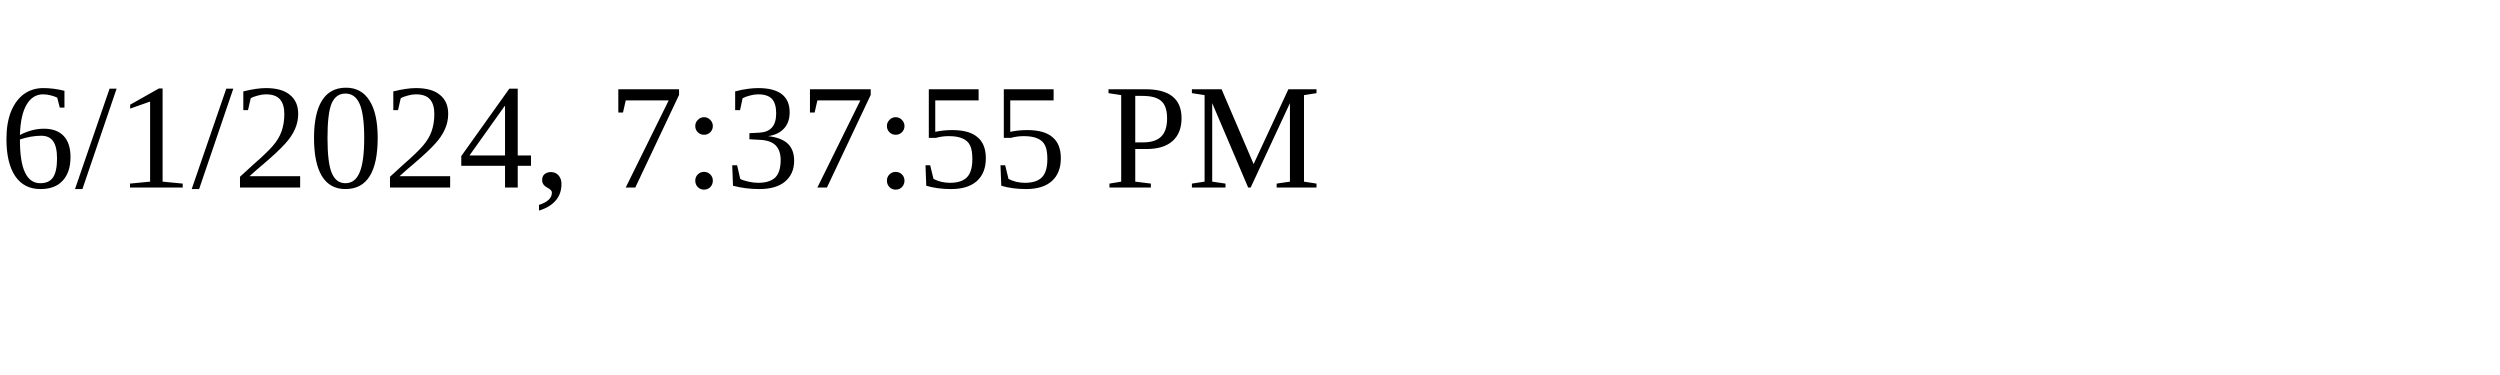
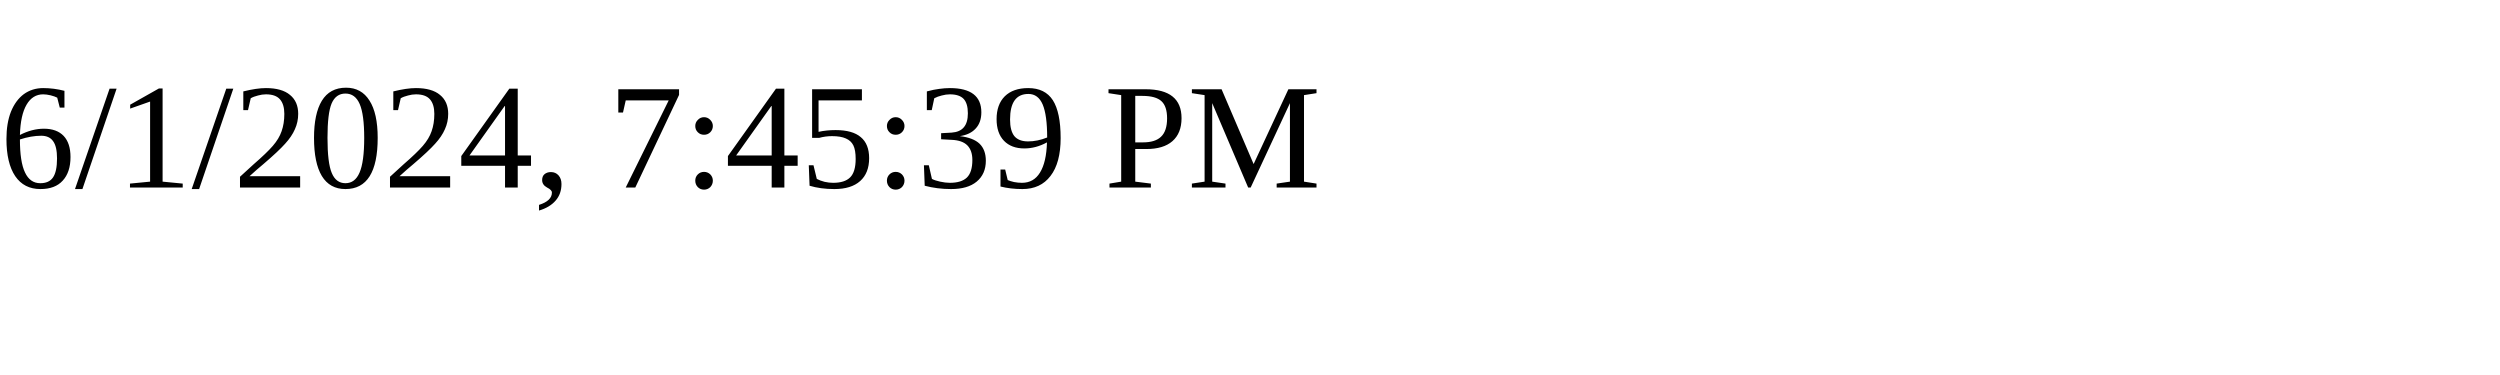
<svg xmlns="http://www.w3.org/2000/svg" height="30" width="200">
-   <text x="0" y="15">6/1/2024, 7:37:55 PM</text>
+   <text x="0" y="15">6/1/2024, 7:45:39 PM</text>
</svg>
